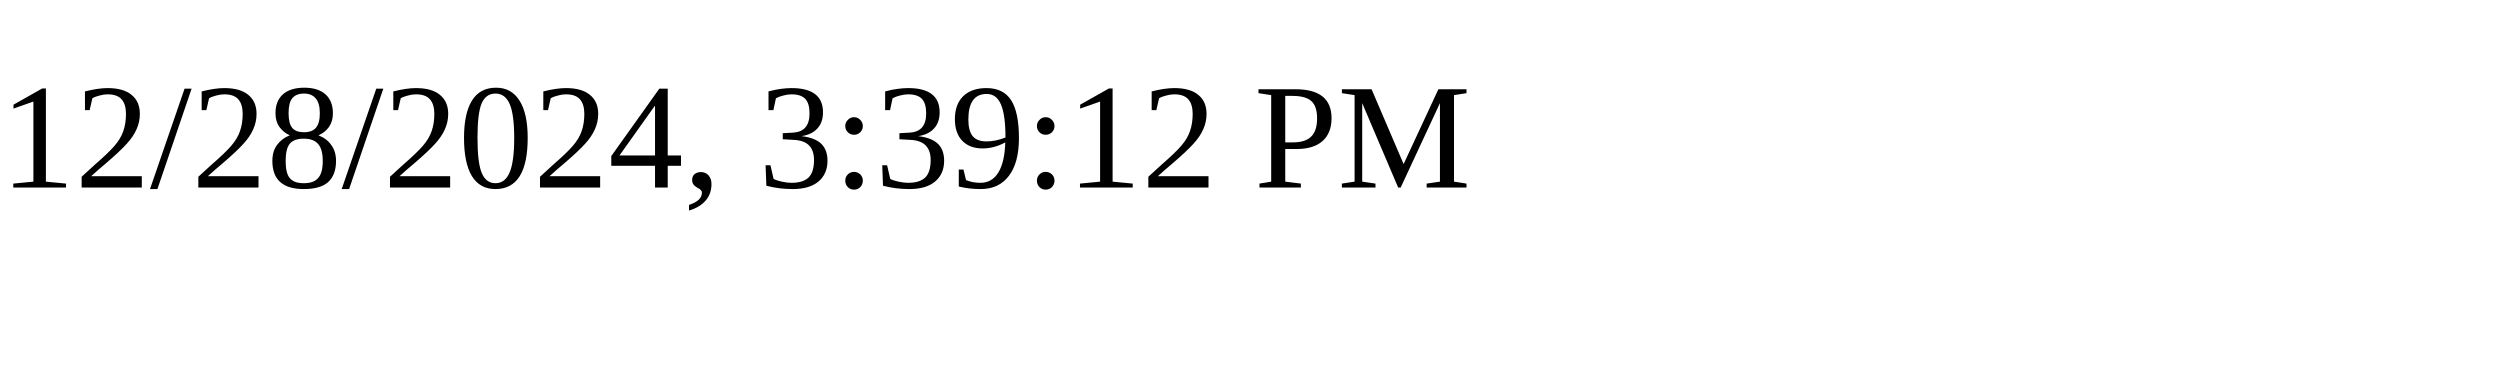
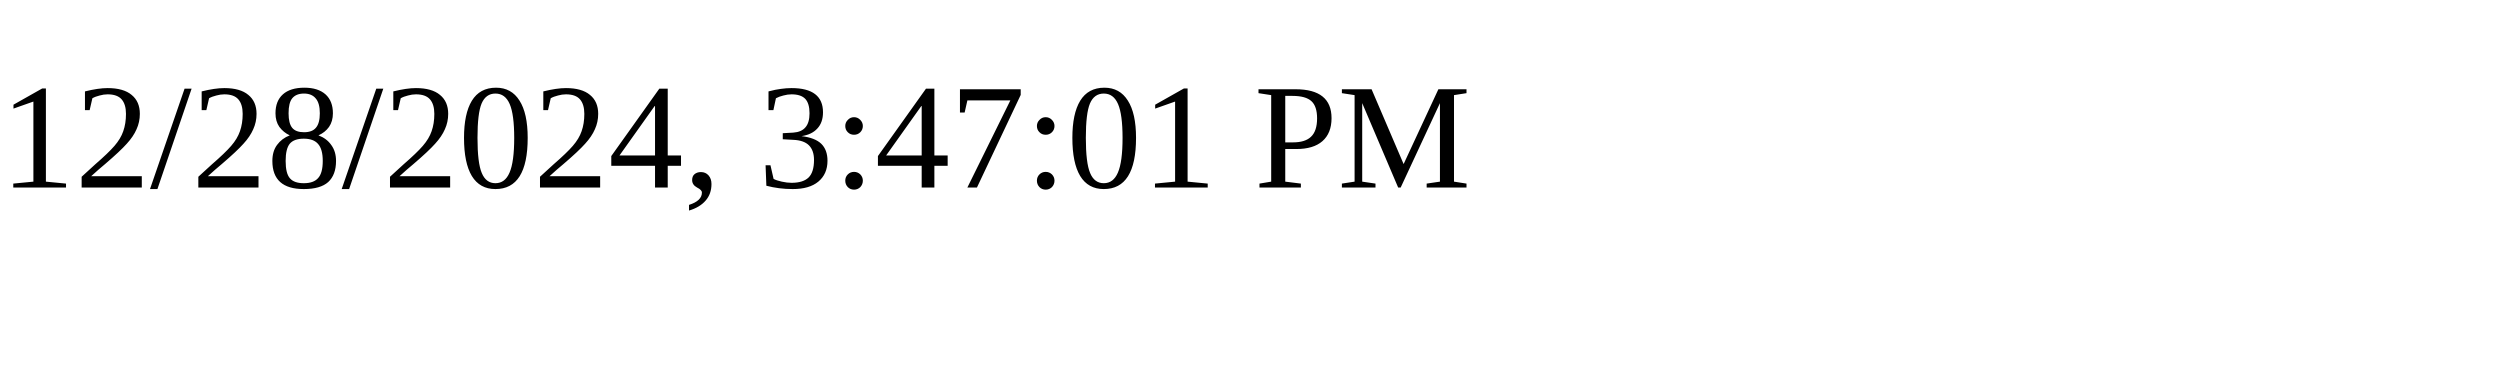
<svg xmlns="http://www.w3.org/2000/svg" height="30" width="200">
-   <text x="0" y="15">12/28/2024, 3:39:12 PM</text>
+   <text x="0" y="15">12/28/2024, 3:47:01 PM</text>
</svg>
